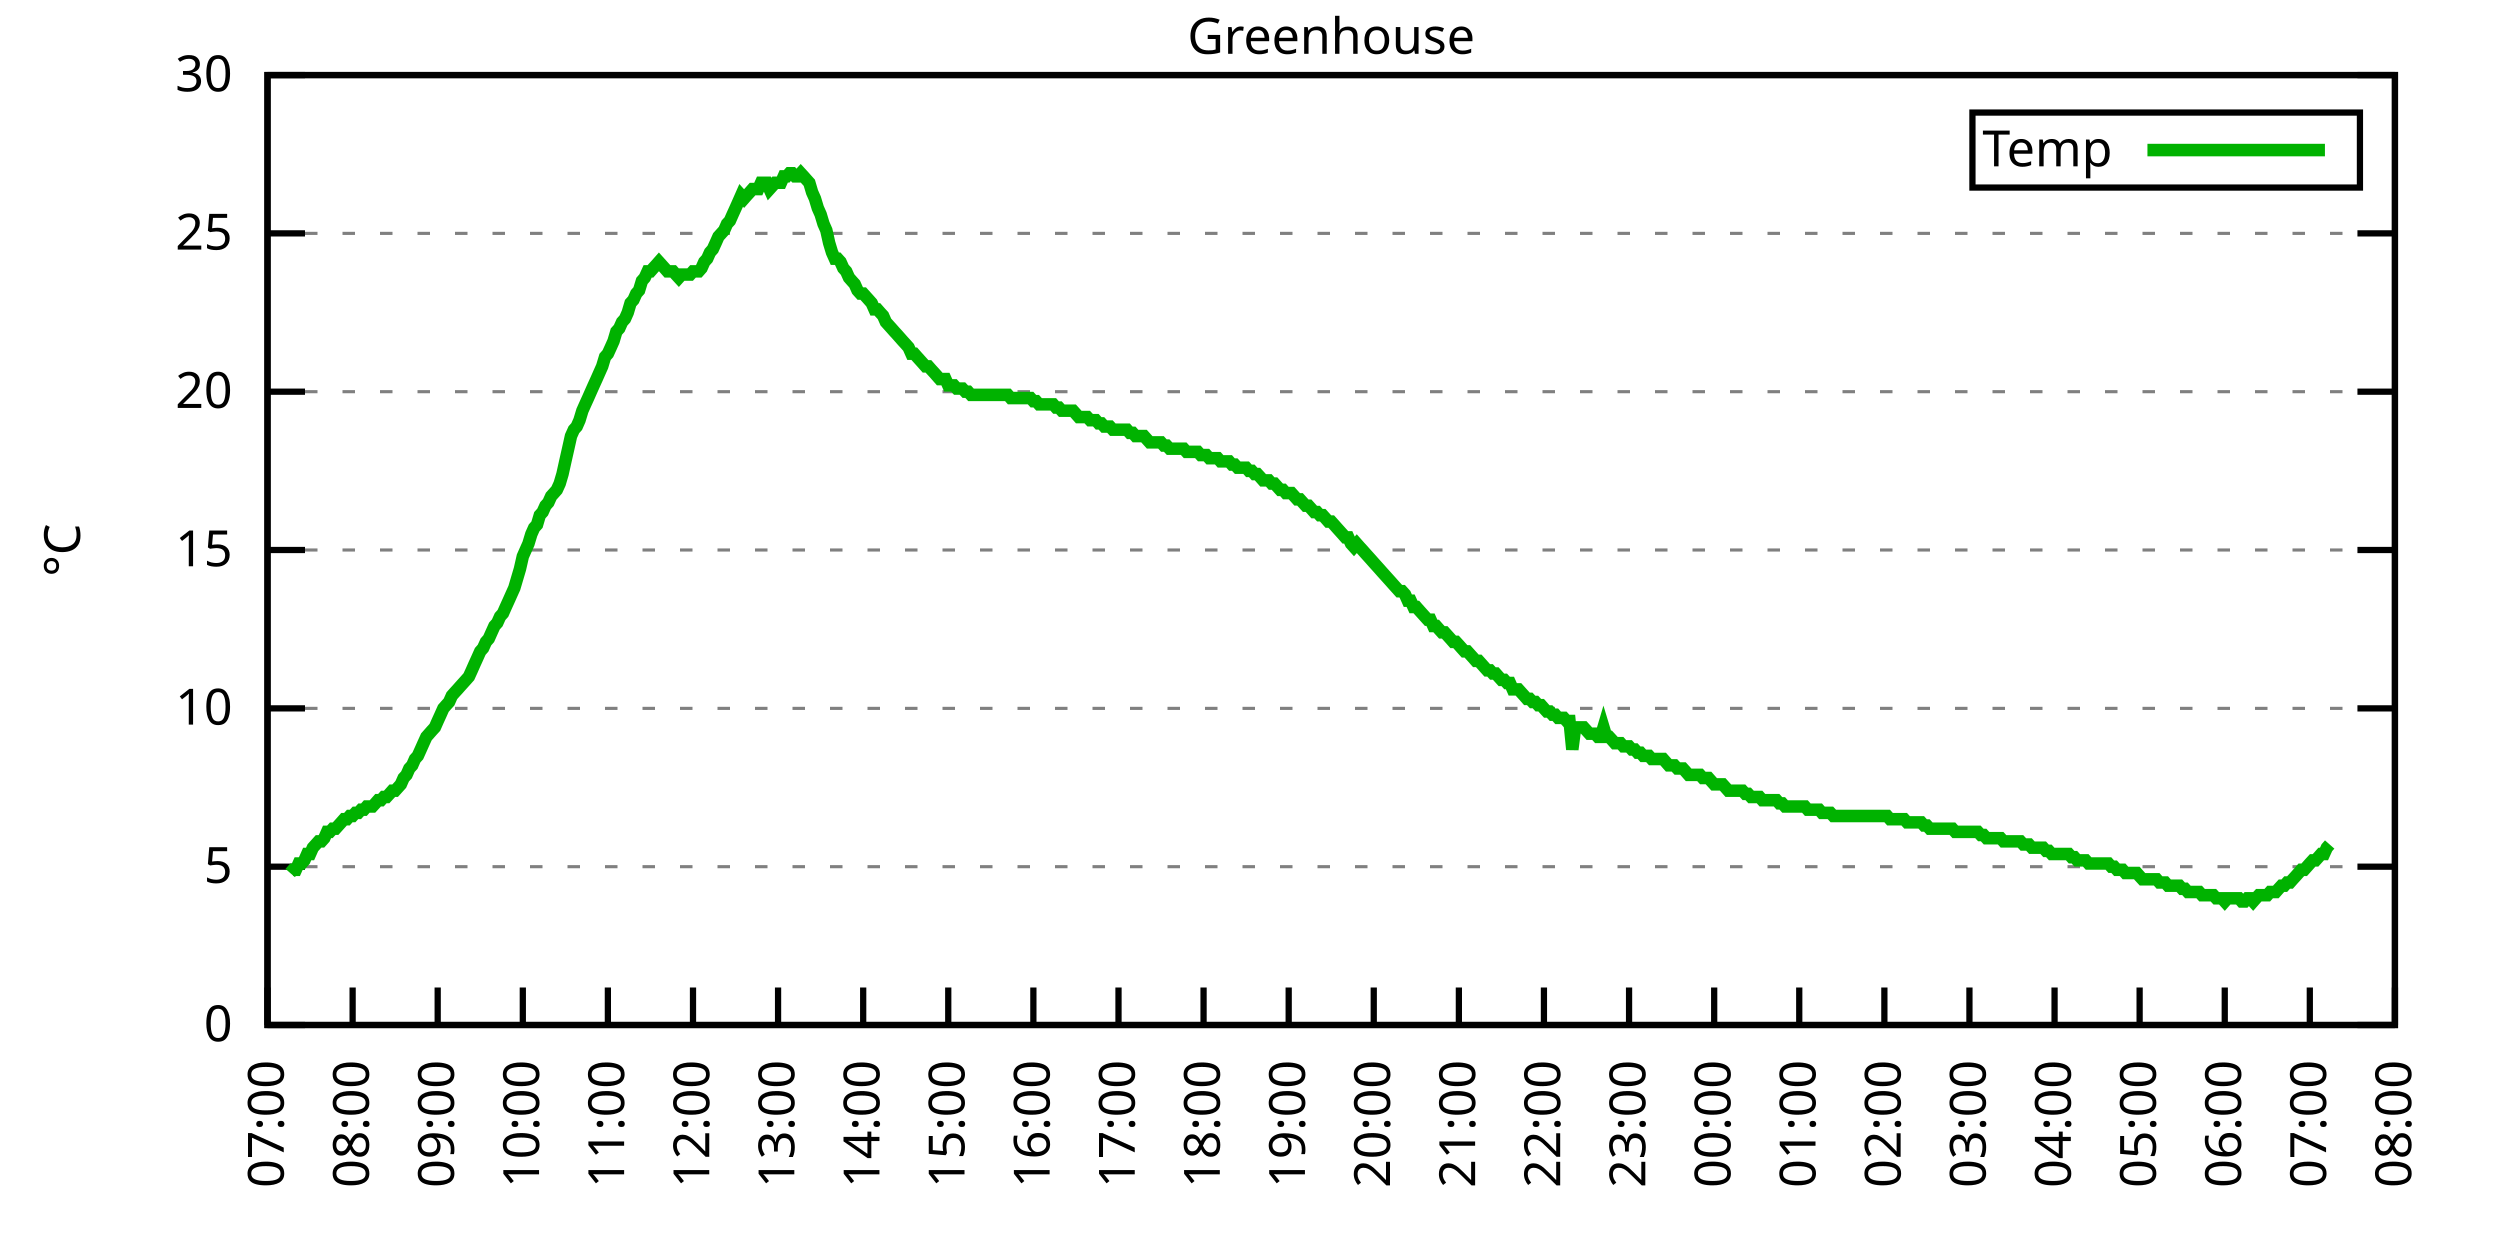
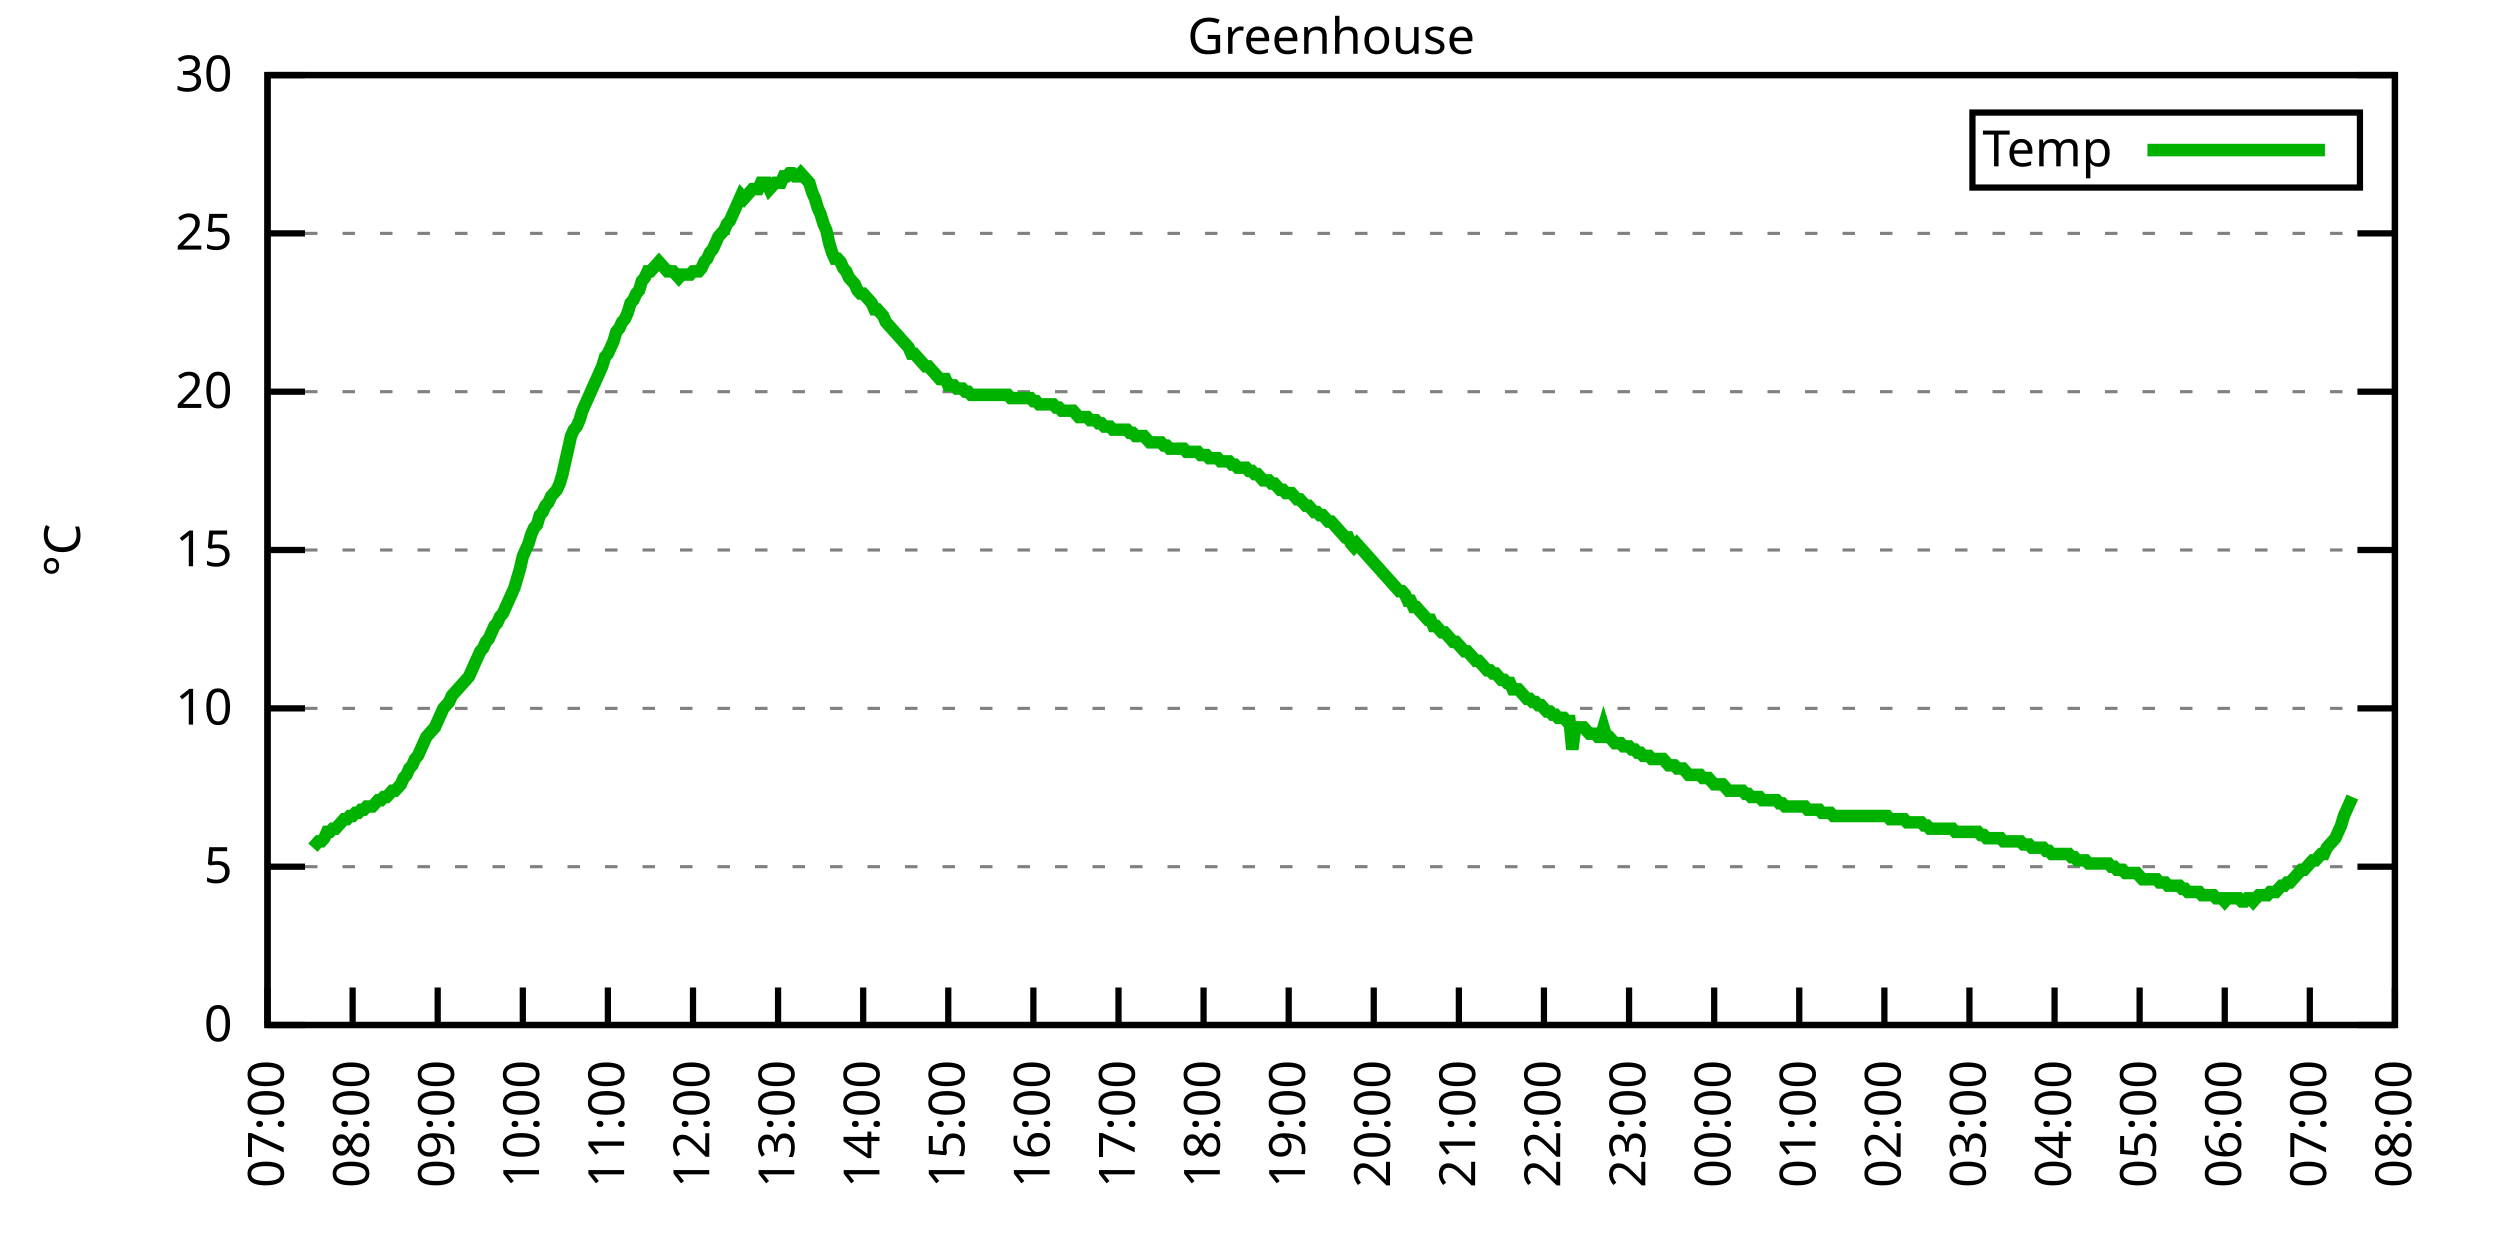
<svg xmlns="http://www.w3.org/2000/svg" xmlns:xlink="http://www.w3.org/1999/xlink" width="400" height="200" viewBox="0 0 400 200">
  <g id="gnuplot_canvas">
    <rect x="0" y="0" width="400" height="200" fill="none" />
    <defs>
      <circle id="gpDot" r="0.5" stroke-width="0.5" stroke="currentColor" />
      <path id="gpPt0" stroke-width="0.333" stroke="currentColor" d="M-1,0 h2 M0,-1 v2" />
      <path id="gpPt1" stroke-width="0.333" stroke="currentColor" d="M-1,-1 L1,1 M1,-1 L-1,1" />
      <path id="gpPt2" stroke-width="0.333" stroke="currentColor" d="M-1,0 L1,0 M0,-1 L0,1 M-1,-1 L1,1 M-1,1 L1,-1" />
      <rect id="gpPt3" stroke-width="0.333" stroke="currentColor" x="-1" y="-1" width="2" height="2" />
      <rect id="gpPt4" stroke-width="0.333" stroke="currentColor" fill="currentColor" x="-1" y="-1" width="2" height="2" />
      <circle id="gpPt5" stroke-width="0.333" stroke="currentColor" cx="0" cy="0" r="1" />
      <use xlink:href="#gpPt5" id="gpPt6" fill="currentColor" stroke="none" />
      <path id="gpPt7" stroke-width="0.333" stroke="currentColor" d="M0,-1.33 L-1.33,0.67 L1.33,0.67 z" />
      <use xlink:href="#gpPt7" id="gpPt8" fill="currentColor" stroke="none" />
      <use xlink:href="#gpPt7" id="gpPt9" stroke="currentColor" transform="rotate(180)" />
      <use xlink:href="#gpPt9" id="gpPt10" fill="currentColor" stroke="none" />
      <use xlink:href="#gpPt3" id="gpPt11" stroke="currentColor" transform="rotate(45)" />
      <use xlink:href="#gpPt11" id="gpPt12" fill="currentColor" stroke="none" />
      <path id="gpPt13" stroke-width="0.333" stroke="currentColor" d="M0,1.330 L1.265,0.411 L0.782,-1.067 L-0.782,-1.076 L-1.265,0.411 z" />
      <use xlink:href="#gpPt13" id="gpPt14" fill="currentColor" stroke="none" />
      <filter id="textbox" filterUnits="objectBoundingBox" x="0" y="0" height="1" width="1">
        <feFlood flood-color="white" flood-opacity="1" result="bgnd" />
        <feComposite in="SourceGraphic" in2="bgnd" operator="atop" />
      </filter>
      <filter id="greybox" filterUnits="objectBoundingBox" x="0" y="0" height="1" width="1">
        <feFlood flood-color="lightgrey" flood-opacity="1" result="grey" />
        <feComposite in="SourceGraphic" in2="grey" operator="atop" />
      </filter>
    </defs>
    <g fill="none" color="white" stroke="currentColor" stroke-width="1.00" stroke-linecap="butt" stroke-linejoin="miter">
</g>
    <g fill="none" color="black" stroke="currentColor" stroke-width="1.00" stroke-linecap="butt" stroke-linejoin="miter">
      <g stroke="none" shape-rendering="crispEdges">
        <polygon fill="rgb(255, 255, 255)" points="42.80,164.00 383.18,164.00 383.18,12.02 42.80,12.02 " />
      </g>
    </g>
    <g fill="none" color="black" stroke="currentColor" stroke-width="1.00" stroke-linecap="butt" stroke-linejoin="miter">
</g>
    <g fill="none" color="black" stroke="black" stroke-width="0.50" stroke-linecap="butt" stroke-linejoin="miter">
</g>
    <g fill="none" color="gray" stroke="currentColor" stroke-width="0.50" stroke-linecap="butt" stroke-linejoin="miter">
      <path stroke="gray" stroke-dasharray="2,4" class="gridline" d="M42.80,164.00 L383.19,164.00  " />
    </g>
    <g fill="none" color="gray" stroke="gray" stroke-width="1.00" stroke-linecap="butt" stroke-linejoin="miter">
</g>
    <g fill="none" color="black" stroke="currentColor" stroke-width="1.00" stroke-linecap="butt" stroke-linejoin="miter">
      <path stroke="black" d="M42.80,164.00 L48.80,164.00 M383.19,164.00 L377.19,164.00  " />
      <g transform="translate(37.20,166.60)" stroke="none" fill="black" font-family="Sans" font-size="8.00" text-anchor="end">
        <text>
          <tspan font-family="Sans"> 0</tspan>
        </text>
      </g>
    </g>
    <g fill="none" color="black" stroke="currentColor" stroke-width="1.00" stroke-linecap="butt" stroke-linejoin="miter">
</g>
    <g fill="none" color="black" stroke="black" stroke-width="0.50" stroke-linecap="butt" stroke-linejoin="miter">
</g>
    <g fill="none" color="gray" stroke="currentColor" stroke-width="0.50" stroke-linecap="butt" stroke-linejoin="miter">
      <path stroke="gray" stroke-dasharray="2,4" class="gridline" d="M42.80,138.67 L383.19,138.67  " />
    </g>
    <g fill="none" color="gray" stroke="gray" stroke-width="1.00" stroke-linecap="butt" stroke-linejoin="miter">
</g>
    <g fill="none" color="black" stroke="currentColor" stroke-width="1.00" stroke-linecap="butt" stroke-linejoin="miter">
      <path stroke="black" d="M42.80,138.67 L48.80,138.67 M383.19,138.67 L377.19,138.67  " />
      <g transform="translate(37.20,141.27)" stroke="none" fill="black" font-family="Sans" font-size="8.00" text-anchor="end">
        <text>
          <tspan font-family="Sans"> 5</tspan>
        </text>
      </g>
    </g>
    <g fill="none" color="black" stroke="currentColor" stroke-width="1.00" stroke-linecap="butt" stroke-linejoin="miter">
</g>
    <g fill="none" color="black" stroke="black" stroke-width="0.50" stroke-linecap="butt" stroke-linejoin="miter">
</g>
    <g fill="none" color="gray" stroke="currentColor" stroke-width="0.50" stroke-linecap="butt" stroke-linejoin="miter">
      <path stroke="gray" stroke-dasharray="2,4" class="gridline" d="M42.80,113.34 L383.19,113.34  " />
    </g>
    <g fill="none" color="gray" stroke="gray" stroke-width="1.00" stroke-linecap="butt" stroke-linejoin="miter">
</g>
    <g fill="none" color="black" stroke="currentColor" stroke-width="1.00" stroke-linecap="butt" stroke-linejoin="miter">
      <path stroke="black" d="M42.80,113.34 L48.80,113.34 M383.19,113.34 L377.19,113.34  " />
      <g transform="translate(37.20,115.94)" stroke="none" fill="black" font-family="Sans" font-size="8.00" text-anchor="end">
        <text>
          <tspan font-family="Sans"> 10</tspan>
        </text>
      </g>
    </g>
    <g fill="none" color="black" stroke="currentColor" stroke-width="1.00" stroke-linecap="butt" stroke-linejoin="miter">
</g>
    <g fill="none" color="black" stroke="black" stroke-width="0.50" stroke-linecap="butt" stroke-linejoin="miter">
</g>
    <g fill="none" color="gray" stroke="currentColor" stroke-width="0.50" stroke-linecap="butt" stroke-linejoin="miter">
      <path stroke="gray" stroke-dasharray="2,4" class="gridline" d="M42.80,88.00 L383.19,88.00  " />
    </g>
    <g fill="none" color="gray" stroke="gray" stroke-width="1.00" stroke-linecap="butt" stroke-linejoin="miter">
</g>
    <g fill="none" color="black" stroke="currentColor" stroke-width="1.00" stroke-linecap="butt" stroke-linejoin="miter">
      <path stroke="black" d="M42.80,88.00 L48.80,88.00 M383.19,88.00 L377.19,88.00  " />
      <g transform="translate(37.20,90.60)" stroke="none" fill="black" font-family="Sans" font-size="8.00" text-anchor="end">
        <text>
          <tspan font-family="Sans"> 15</tspan>
        </text>
      </g>
    </g>
    <g fill="none" color="black" stroke="currentColor" stroke-width="1.00" stroke-linecap="butt" stroke-linejoin="miter">
</g>
    <g fill="none" color="black" stroke="black" stroke-width="0.50" stroke-linecap="butt" stroke-linejoin="miter">
</g>
    <g fill="none" color="gray" stroke="currentColor" stroke-width="0.50" stroke-linecap="butt" stroke-linejoin="miter">
      <path stroke="gray" stroke-dasharray="2,4" class="gridline" d="M42.80,62.67 L383.19,62.67  " />
    </g>
    <g fill="none" color="gray" stroke="gray" stroke-width="1.00" stroke-linecap="butt" stroke-linejoin="miter">
</g>
    <g fill="none" color="black" stroke="currentColor" stroke-width="1.00" stroke-linecap="butt" stroke-linejoin="miter">
      <path stroke="black" d="M42.80,62.67 L48.80,62.67 M383.19,62.67 L377.19,62.67  " />
      <g transform="translate(37.20,65.27)" stroke="none" fill="black" font-family="Sans" font-size="8.00" text-anchor="end">
        <text>
          <tspan font-family="Sans"> 20</tspan>
        </text>
      </g>
    </g>
    <g fill="none" color="black" stroke="currentColor" stroke-width="1.00" stroke-linecap="butt" stroke-linejoin="miter">
</g>
    <g fill="none" color="black" stroke="black" stroke-width="0.50" stroke-linecap="butt" stroke-linejoin="miter">
</g>
    <g fill="none" color="gray" stroke="currentColor" stroke-width="0.50" stroke-linecap="butt" stroke-linejoin="miter">
      <path stroke="gray" stroke-dasharray="2,4" class="gridline" d="M42.80,37.34 L383.19,37.34  " />
    </g>
    <g fill="none" color="gray" stroke="gray" stroke-width="1.00" stroke-linecap="butt" stroke-linejoin="miter">
</g>
    <g fill="none" color="black" stroke="currentColor" stroke-width="1.00" stroke-linecap="butt" stroke-linejoin="miter">
      <path stroke="black" d="M42.80,37.34 L48.80,37.34 M383.19,37.34 L377.19,37.34  " />
      <g transform="translate(37.20,39.94)" stroke="none" fill="black" font-family="Sans" font-size="8.00" text-anchor="end">
        <text>
          <tspan font-family="Sans"> 25</tspan>
        </text>
      </g>
    </g>
    <g fill="none" color="black" stroke="currentColor" stroke-width="1.00" stroke-linecap="butt" stroke-linejoin="miter">
</g>
    <g fill="none" color="black" stroke="black" stroke-width="0.50" stroke-linecap="butt" stroke-linejoin="miter">
</g>
    <g fill="none" color="gray" stroke="currentColor" stroke-width="0.50" stroke-linecap="butt" stroke-linejoin="miter">
      <path stroke="gray" stroke-dasharray="2,4" class="gridline" d="M42.80,12.01 L383.19,12.01  " />
    </g>
    <g fill="none" color="gray" stroke="gray" stroke-width="1.00" stroke-linecap="butt" stroke-linejoin="miter">
</g>
    <g fill="none" color="black" stroke="currentColor" stroke-width="1.00" stroke-linecap="butt" stroke-linejoin="miter">
      <path stroke="black" d="M42.80,12.01 L48.80,12.01 M383.19,12.01 L377.19,12.01  " />
      <g transform="translate(37.20,14.61)" stroke="none" fill="black" font-family="Sans" font-size="8.00" text-anchor="end">
        <text>
          <tspan font-family="Sans"> 30</tspan>
        </text>
      </g>
    </g>
    <g fill="none" color="black" stroke="currentColor" stroke-width="1.00" stroke-linecap="butt" stroke-linejoin="miter">
      <path stroke="black" d="M42.80,164.00 L42.80,158.00  " />
      <g transform="translate(45.40,169.60) rotate(270.00)" stroke="none" fill="black" font-family="Sans" font-size="8.00" text-anchor="end">
        <text>
          <tspan font-family="Sans">07:00</tspan>
        </text>
      </g>
    </g>
    <g fill="none" color="black" stroke="currentColor" stroke-width="1.00" stroke-linecap="butt" stroke-linejoin="miter">
      <path stroke="black" d="M56.42,164.00 L56.42,158.00  " />
      <g transform="translate(59.02,169.60) rotate(270.00)" stroke="none" fill="black" font-family="Sans" font-size="8.00" text-anchor="end">
        <text>
          <tspan font-family="Sans">08:00</tspan>
        </text>
      </g>
    </g>
    <g fill="none" color="black" stroke="currentColor" stroke-width="1.00" stroke-linecap="butt" stroke-linejoin="miter">
      <path stroke="black" d="M70.03,164.00 L70.03,158.00  " />
      <g transform="translate(72.63,169.60) rotate(270.00)" stroke="none" fill="black" font-family="Sans" font-size="8.00" text-anchor="end">
        <text>
          <tspan font-family="Sans">09:00</tspan>
        </text>
      </g>
    </g>
    <g fill="none" color="black" stroke="currentColor" stroke-width="1.00" stroke-linecap="butt" stroke-linejoin="miter">
      <path stroke="black" d="M83.65,164.00 L83.65,158.00  " />
      <g transform="translate(86.25,169.60) rotate(270.00)" stroke="none" fill="black" font-family="Sans" font-size="8.00" text-anchor="end">
        <text>
          <tspan font-family="Sans">10:00</tspan>
        </text>
      </g>
    </g>
    <g fill="none" color="black" stroke="currentColor" stroke-width="1.00" stroke-linecap="butt" stroke-linejoin="miter">
      <path stroke="black" d="M97.26,164.00 L97.26,158.00  " />
      <g transform="translate(99.86,169.60) rotate(270.00)" stroke="none" fill="black" font-family="Sans" font-size="8.00" text-anchor="end">
        <text>
          <tspan font-family="Sans">11:00</tspan>
        </text>
      </g>
    </g>
    <g fill="none" color="black" stroke="currentColor" stroke-width="1.00" stroke-linecap="butt" stroke-linejoin="miter">
      <path stroke="black" d="M110.88,164.00 L110.88,158.00  " />
      <g transform="translate(113.48,169.60) rotate(270.00)" stroke="none" fill="black" font-family="Sans" font-size="8.00" text-anchor="end">
        <text>
          <tspan font-family="Sans">12:00</tspan>
        </text>
      </g>
    </g>
    <g fill="none" color="black" stroke="currentColor" stroke-width="1.00" stroke-linecap="butt" stroke-linejoin="miter">
      <path stroke="black" d="M124.49,164.00 L124.49,158.00  " />
      <g transform="translate(127.09,169.60) rotate(270.00)" stroke="none" fill="black" font-family="Sans" font-size="8.00" text-anchor="end">
        <text>
          <tspan font-family="Sans">13:00</tspan>
        </text>
      </g>
    </g>
    <g fill="none" color="black" stroke="currentColor" stroke-width="1.00" stroke-linecap="butt" stroke-linejoin="miter">
      <path stroke="black" d="M138.11,164.00 L138.11,158.00  " />
      <g transform="translate(140.71,169.60) rotate(270.00)" stroke="none" fill="black" font-family="Sans" font-size="8.00" text-anchor="end">
        <text>
          <tspan font-family="Sans">14:00</tspan>
        </text>
      </g>
    </g>
    <g fill="none" color="black" stroke="currentColor" stroke-width="1.00" stroke-linecap="butt" stroke-linejoin="miter">
      <path stroke="black" d="M151.72,164.00 L151.72,158.00  " />
      <g transform="translate(154.32,169.60) rotate(270.00)" stroke="none" fill="black" font-family="Sans" font-size="8.00" text-anchor="end">
        <text>
          <tspan font-family="Sans">15:00</tspan>
        </text>
      </g>
    </g>
    <g fill="none" color="black" stroke="currentColor" stroke-width="1.00" stroke-linecap="butt" stroke-linejoin="miter">
      <path stroke="black" d="M165.34,164.00 L165.34,158.00  " />
      <g transform="translate(167.94,169.60) rotate(270.00)" stroke="none" fill="black" font-family="Sans" font-size="8.00" text-anchor="end">
        <text>
          <tspan font-family="Sans">16:00</tspan>
        </text>
      </g>
    </g>
    <g fill="none" color="black" stroke="currentColor" stroke-width="1.00" stroke-linecap="butt" stroke-linejoin="miter">
      <path stroke="black" d="M178.96,164.00 L178.96,158.00  " />
      <g transform="translate(181.56,169.60) rotate(270.00)" stroke="none" fill="black" font-family="Sans" font-size="8.00" text-anchor="end">
        <text>
          <tspan font-family="Sans">17:00</tspan>
        </text>
      </g>
    </g>
    <g fill="none" color="black" stroke="currentColor" stroke-width="1.00" stroke-linecap="butt" stroke-linejoin="miter">
      <path stroke="black" d="M192.57,164.00 L192.57,158.00  " />
      <g transform="translate(195.17,169.60) rotate(270.00)" stroke="none" fill="black" font-family="Sans" font-size="8.00" text-anchor="end">
        <text>
          <tspan font-family="Sans">18:00</tspan>
        </text>
      </g>
    </g>
    <g fill="none" color="black" stroke="currentColor" stroke-width="1.00" stroke-linecap="butt" stroke-linejoin="miter">
      <path stroke="black" d="M206.19,164.00 L206.19,158.00  " />
      <g transform="translate(208.79,169.60) rotate(270.00)" stroke="none" fill="black" font-family="Sans" font-size="8.00" text-anchor="end">
        <text>
          <tspan font-family="Sans">19:00</tspan>
        </text>
      </g>
    </g>
    <g fill="none" color="black" stroke="currentColor" stroke-width="1.00" stroke-linecap="butt" stroke-linejoin="miter">
      <path stroke="black" d="M219.80,164.00 L219.80,158.00  " />
      <g transform="translate(222.40,169.60) rotate(270.00)" stroke="none" fill="black" font-family="Sans" font-size="8.00" text-anchor="end">
        <text>
          <tspan font-family="Sans">20:00</tspan>
        </text>
      </g>
    </g>
    <g fill="none" color="black" stroke="currentColor" stroke-width="1.00" stroke-linecap="butt" stroke-linejoin="miter">
      <path stroke="black" d="M233.42,164.00 L233.42,158.00  " />
      <g transform="translate(236.02,169.60) rotate(270.00)" stroke="none" fill="black" font-family="Sans" font-size="8.00" text-anchor="end">
        <text>
          <tspan font-family="Sans">21:00</tspan>
        </text>
      </g>
    </g>
    <g fill="none" color="black" stroke="currentColor" stroke-width="1.00" stroke-linecap="butt" stroke-linejoin="miter">
      <path stroke="black" d="M247.03,164.00 L247.03,158.00  " />
      <g transform="translate(249.63,169.60) rotate(270.00)" stroke="none" fill="black" font-family="Sans" font-size="8.00" text-anchor="end">
        <text>
          <tspan font-family="Sans">22:00</tspan>
        </text>
      </g>
    </g>
    <g fill="none" color="black" stroke="currentColor" stroke-width="1.00" stroke-linecap="butt" stroke-linejoin="miter">
      <path stroke="black" d="M260.65,164.00 L260.65,158.00  " />
      <g transform="translate(263.25,169.60) rotate(270.00)" stroke="none" fill="black" font-family="Sans" font-size="8.00" text-anchor="end">
        <text>
          <tspan font-family="Sans">23:00</tspan>
        </text>
      </g>
    </g>
    <g fill="none" color="black" stroke="currentColor" stroke-width="1.00" stroke-linecap="butt" stroke-linejoin="miter">
      <path stroke="black" d="M274.27,164.00 L274.27,158.00  " />
      <g transform="translate(276.87,169.60) rotate(270.00)" stroke="none" fill="black" font-family="Sans" font-size="8.00" text-anchor="end">
        <text>
          <tspan font-family="Sans">00:00</tspan>
        </text>
      </g>
    </g>
    <g fill="none" color="black" stroke="currentColor" stroke-width="1.00" stroke-linecap="butt" stroke-linejoin="miter">
      <path stroke="black" d="M287.88,164.00 L287.88,158.00  " />
      <g transform="translate(290.48,169.60) rotate(270.00)" stroke="none" fill="black" font-family="Sans" font-size="8.00" text-anchor="end">
        <text>
          <tspan font-family="Sans">01:00</tspan>
        </text>
      </g>
    </g>
    <g fill="none" color="black" stroke="currentColor" stroke-width="1.00" stroke-linecap="butt" stroke-linejoin="miter">
      <path stroke="black" d="M301.50,164.00 L301.50,158.00  " />
      <g transform="translate(304.10,169.60) rotate(270.00)" stroke="none" fill="black" font-family="Sans" font-size="8.00" text-anchor="end">
        <text>
          <tspan font-family="Sans">02:00</tspan>
        </text>
      </g>
    </g>
    <g fill="none" color="black" stroke="currentColor" stroke-width="1.00" stroke-linecap="butt" stroke-linejoin="miter">
      <path stroke="black" d="M315.11,164.00 L315.11,158.00  " />
      <g transform="translate(317.71,169.60) rotate(270.00)" stroke="none" fill="black" font-family="Sans" font-size="8.00" text-anchor="end">
        <text>
          <tspan font-family="Sans">03:00</tspan>
        </text>
      </g>
    </g>
    <g fill="none" color="black" stroke="currentColor" stroke-width="1.00" stroke-linecap="butt" stroke-linejoin="miter">
      <path stroke="black" d="M328.73,164.00 L328.73,158.00  " />
      <g transform="translate(331.33,169.60) rotate(270.00)" stroke="none" fill="black" font-family="Sans" font-size="8.00" text-anchor="end">
        <text>
          <tspan font-family="Sans">04:00</tspan>
        </text>
      </g>
    </g>
    <g fill="none" color="black" stroke="currentColor" stroke-width="1.00" stroke-linecap="butt" stroke-linejoin="miter">
      <path stroke="black" d="M342.34,164.00 L342.34,158.00  " />
      <g transform="translate(344.94,169.60) rotate(270.00)" stroke="none" fill="black" font-family="Sans" font-size="8.00" text-anchor="end">
        <text>
          <tspan font-family="Sans">05:00</tspan>
        </text>
      </g>
    </g>
    <g fill="none" color="black" stroke="currentColor" stroke-width="1.00" stroke-linecap="butt" stroke-linejoin="miter">
      <path stroke="black" d="M355.96,164.00 L355.96,158.00  " />
      <g transform="translate(358.56,169.60) rotate(270.00)" stroke="none" fill="black" font-family="Sans" font-size="8.00" text-anchor="end">
        <text>
          <tspan font-family="Sans">06:00</tspan>
        </text>
      </g>
    </g>
    <g fill="none" color="black" stroke="currentColor" stroke-width="1.00" stroke-linecap="butt" stroke-linejoin="miter">
      <path stroke="black" d="M369.57,164.00 L369.57,158.00  " />
      <g transform="translate(372.17,169.60) rotate(270.00)" stroke="none" fill="black" font-family="Sans" font-size="8.00" text-anchor="end">
        <text>
          <tspan font-family="Sans">07:00</tspan>
        </text>
      </g>
    </g>
    <g fill="none" color="black" stroke="currentColor" stroke-width="1.00" stroke-linecap="butt" stroke-linejoin="miter">
      <path stroke="black" d="M383.19,164.00 L383.19,158.00  " />
      <g transform="translate(385.79,169.60) rotate(270.00)" stroke="none" fill="black" font-family="Sans" font-size="8.00" text-anchor="end">
        <text>
          <tspan font-family="Sans">08:00</tspan>
        </text>
      </g>
    </g>
    <g fill="none" color="black" stroke="currentColor" stroke-width="1.00" stroke-linecap="butt" stroke-linejoin="miter">
</g>
    <g fill="none" color="black" stroke="currentColor" stroke-width="1.00" stroke-linecap="butt" stroke-linejoin="miter">
      <path stroke="black" d="M42.80,12.01 L42.80,164.00 L383.19,164.00 L383.19,12.01 L42.80,12.01 Z  " />
    </g>
    <g fill="none" color="black" stroke="currentColor" stroke-width="1.00" stroke-linecap="butt" stroke-linejoin="miter">
</g>
    <g fill="none" color="black" stroke="currentColor" stroke-width="1.00" stroke-linecap="butt" stroke-linejoin="miter">
      <path stroke="black" d="M315.59,30.01 L315.59,18.01 L377.59,18.01 L377.59,30.01 L315.59,30.01 Z  " />
    </g>
    <g id="Greenhouse_plot_1">
      <g fill="none" color="white" stroke="black" stroke-width="2.00" stroke-linecap="butt" stroke-linejoin="miter">
</g>
      <g fill="none" color="black" stroke="currentColor" stroke-width="2.00" stroke-linecap="butt" stroke-linejoin="miter">
        <g transform="translate(337.99,26.61)" stroke="none" fill="black" font-family="Sans" font-size="8.00" text-anchor="end">
          <text>
            <tspan font-family="Sans">Temp</tspan>
          </text>
        </g>
      </g>
      <g fill="none" color="black" stroke="currentColor" stroke-width="2.00" stroke-linecap="butt" stroke-linejoin="miter">
-         <path stroke="rgb(  0, 178,   0)" d="M343.59,24.01 L371.99,24.01 M46.43,139.68 L46.88,139.17 L47.34,139.17 L47.79,138.16 L48.25,138.16 L48.70,137.66   L49.15,136.64 L49.61,136.64 L50.06,135.63 L50.52,135.12 L50.97,134.62 L51.42,134.62 L51.88,134.11 L52.33,133.10   L52.78,133.10 L53.24,132.59 L53.69,132.59 L54.15,132.08 L54.60,131.58 L55.05,131.07 L55.51,131.07 L55.96,130.56   L56.42,130.56 L56.87,130.06 L57.32,130.06 L57.78,129.55 L58.23,129.55 L58.68,129.04 L59.14,129.04 L59.59,129.04   L60.05,128.54 L60.50,128.03 L60.95,128.03 L61.41,127.52 L61.86,127.52 L62.32,127.02 L62.77,126.51 L63.22,126.51   L63.68,126.00 L64.13,125.50 L64.58,124.48 L65.04,123.98 L65.49,122.96 L65.95,122.46 L66.40,121.44 L66.85,120.94   L67.31,119.92 L67.76,118.91 L68.22,117.90 L68.67,117.39 L69.12,116.88 L69.58,116.38 L70.03,115.36 L70.49,114.35   L70.94,113.34 L71.39,112.83 L71.85,112.32 L72.30,111.31 L72.75,110.80 L73.21,110.30 L73.66,109.79 L74.12,109.28   L74.57,108.78 L75.02,108.27 L75.48,107.26 L75.93,106.24 L76.39,105.23 L76.84,104.22 L77.29,103.71 L77.75,102.70   L78.20,102.19 L78.65,101.18 L79.11,100.16 L79.56,99.66 L80.02,98.64 L80.47,98.14 L80.92,97.12 L81.38,96.11   L81.83,95.10 L82.29,94.08 L82.74,92.56 L83.19,91.04 L83.65,89.02 L84.10,88.00 L84.55,86.99 L85.01,85.47   L85.46,84.46 L85.92,83.95 L86.37,82.43 L86.82,81.93 L87.28,80.91 L87.73,80.41 L88.19,79.39 L88.64,78.89   L89.09,78.38 L89.55,77.37 L90.00,75.85 L90.45,73.82 L90.91,71.79 L91.36,69.77 L91.82,68.75 L92.27,68.25   L92.72,67.23 L93.18,65.71 L93.63,64.70 L94.09,63.69 L94.54,62.67 L94.99,61.66 L95.45,60.65 L95.90,59.63   L96.35,58.62 L96.81,57.10 L97.26,56.59 L97.72,55.58 L98.17,54.57 L98.62,53.05 L99.08,52.54 L99.53,51.53   L99.99,51.02 L100.44,50.01 L100.89,48.49 L101.35,47.98 L101.80,46.97 L102.25,46.46 L102.71,44.94 L103.16,44.43   L103.62,43.42 L104.07,43.42 L104.52,42.91 L104.98,42.41 L105.43,41.90 L105.89,42.41 L106.34,42.91 L106.79,43.42   L107.25,43.42 L107.70,43.42 L108.15,43.93 L108.61,44.43 L109.06,43.93 L109.52,43.93 L109.97,43.93 L110.42,43.93   L110.88,43.42 L111.33,43.42 L111.79,43.42 L112.24,42.91 L112.69,41.90 L113.15,41.39 L113.60,40.38 L114.05,39.87   L114.51,38.86 L114.96,37.85 L115.42,37.34 L115.87,36.84 L116.32,35.82 L116.78,35.32 L117.23,34.30 L117.69,33.29   L118.14,32.28 L118.59,31.26 L119.05,31.77 L119.50,31.26 L119.96,30.76 L120.41,30.25 L120.86,30.25 L121.32,30.25   L121.77,29.24 L122.22,29.24 L122.68,29.24 L123.13,30.25 L123.59,29.74 L124.04,29.24 L124.49,29.24 L124.95,29.24   L125.40,28.22 L125.86,28.22 L126.31,27.72 L126.76,27.72 L127.22,28.22 L127.67,28.22 L128.12,27.72 L128.58,28.22   L129.03,28.73 L129.49,29.24 L129.94,30.76 L130.39,31.77 L130.85,33.29 L131.30,34.30 L131.76,35.82 L132.21,36.84   L132.66,38.86 L133.12,40.38 L133.57,41.39 L134.02,41.39 L134.48,41.90 L134.93,42.91 L135.39,43.42 L135.84,44.43   L136.29,44.94 L136.75,45.45 L137.20,46.46 L137.66,46.97 L138.11,46.97 L138.56,47.47 L139.02,47.98 L139.47,48.49   L139.92,49.50 L140.38,49.50 L140.83,50.01 L141.29,50.51 L141.74,51.53 L142.19,52.03 L142.65,52.54 L143.10,53.05   L143.56,53.55 L144.01,54.06 L144.46,54.57 L144.92,55.07 L145.37,55.58 L145.82,56.59 L146.28,56.59 L146.73,57.10   L147.19,57.61 L147.64,58.11 L148.09,58.62 L148.55,58.62 L149.00,59.13 L149.46,59.63 L149.91,60.14 L150.36,60.65   L150.82,60.65 L151.27,60.65 L151.72,61.66 L152.18,61.66 L152.63,61.66 L153.09,62.17 L153.54,62.17 L153.99,62.17   L154.45,62.67 L154.90,62.67 L155.36,63.18 L155.81,63.18 L156.26,63.18 L156.72,63.18 L157.17,63.18 L157.62,63.18   L158.08,63.18 L158.53,63.18 L158.99,63.18 L159.44,63.18 L159.89,63.18 L160.35,63.18 L160.80,63.18 L161.26,63.18   L161.71,63.69 L162.16,63.69 L162.62,63.69 L163.07,63.69 L163.52,63.69 L163.98,63.69 L164.43,63.69 L164.89,63.69   L165.34,64.19 L165.79,64.19 L166.25,64.70 L166.70,64.70 L167.16,64.70 L167.61,64.70 L168.06,64.70 L168.52,64.70   L168.97,65.21 L169.43,65.21 L169.88,65.71 L170.33,65.71 L170.79,65.71 L171.24,65.71 L171.69,65.71 L172.15,66.22   L172.60,66.73 L173.06,66.73 L173.51,66.73 L173.96,66.73 L174.42,67.23 L174.87,67.23 L175.33,67.23 L175.78,67.74   L176.23,67.74 L176.69,68.25 L177.14,68.25 L177.59,68.25 L178.05,68.75 L178.50,68.75 L178.96,68.75 L179.41,68.75   L179.86,68.75 L180.32,68.75 L180.77,69.26 L181.23,69.26 L181.68,69.77 L182.13,69.77 L182.59,69.77 L183.04,69.77   L183.49,70.27 L183.95,70.78 L184.40,70.78 L184.86,70.78 L185.31,70.78 L185.76,70.78 L186.22,71.29 L186.67,71.29   L187.13,71.79 L187.58,71.79 L188.03,71.79 L188.49,71.79 L188.94,71.79 L189.39,71.79 L189.85,72.30 L190.30,72.30   L190.76,72.30 L191.21,72.30 L191.66,72.30 L192.12,72.81 L192.57,72.81 L193.03,72.81 L193.48,73.31 L193.93,73.31   L194.39,73.31 L194.84,73.31 L195.29,73.82 L195.75,73.82 L196.20,73.82 L196.66,73.82 L197.11,74.33 L197.56,74.33   L198.02,74.83 L198.47,74.83 L198.93,74.83 L199.38,74.83 L199.83,75.34 L200.29,75.34 L200.74,75.85 L201.19,75.85   L201.65,76.35 L202.10,76.86 L202.56,76.86 L203.01,76.86 L203.46,77.37 L203.92,77.37 L204.37,77.87 L204.83,78.38   L205.28,78.38 L205.73,78.89 L206.19,78.89 L206.64,78.89 L207.09,79.39 L207.55,79.90 L208.00,79.90 L208.46,80.41   L208.91,80.91 L209.36,80.91 L209.82,81.42 L210.27,81.93 L210.73,81.93 L211.18,82.43 L211.63,82.43 L212.09,82.94   L212.54,83.45 L213.00,83.45 L213.45,83.95 L213.90,84.46 L214.36,84.97 L214.81,85.47 L215.26,85.98 L215.72,85.98   L216.17,86.99 L216.63,87.50 L217.08,86.99 L217.53,87.50 L217.99,88.00 L218.44,88.51 L218.90,89.02 L219.35,89.52   L219.80,90.03 L220.26,90.54 L220.71,91.04 L221.16,91.55 L221.62,92.06 L222.07,92.56 L222.53,93.07 L222.98,93.58   L223.43,94.08 L223.89,94.59 L224.34,94.59 L224.80,95.10 L225.25,96.11 L225.70,96.11 L226.16,97.12 L226.61,97.12   L227.06,97.63 L227.52,98.14 L227.97,98.64 L228.43,99.15 L228.88,99.15 L229.33,100.16 L229.79,100.16 L230.24,100.67   L230.70,101.18 L231.15,101.18 L231.60,101.68 L232.06,102.19 L232.51,102.70 L232.96,102.70 L233.42,103.20 L233.87,103.71   L234.33,104.22 L234.78,104.22 L235.23,104.72 L235.69,105.23 L236.14,105.74 L236.60,105.74 L237.05,106.24 L237.50,106.75   L237.96,107.26 L238.41,107.26 L238.86,107.76 L239.32,107.76 L239.77,108.27 L240.23,108.78 L240.68,108.78 L241.13,109.28   L241.59,109.28 L242.04,110.30 L242.50,110.30 L242.95,110.30 L243.40,110.80 L243.86,111.31 L244.31,111.82 L244.76,111.82   L245.22,112.32 L245.67,112.32 L246.13,112.83 L246.58,112.83 L247.03,113.34 L247.49,113.84 L247.94,113.84 L248.40,114.35   L248.85,114.35 L249.30,114.86 L249.76,114.86 L250.21,114.86 L250.66,115.36 L251.12,115.36 L251.57,119.92 L252.03,116.38   L252.48,116.38 L252.93,116.38 L253.39,116.38 L253.84,116.88 L254.30,117.39 L254.75,117.39 L255.20,117.39 L255.66,117.90   L256.11,117.90 L256.56,116.38 L257.02,117.90 L257.47,117.90 L257.93,118.40 L258.38,118.91 L258.83,118.91 L259.29,118.91   L259.74,119.42 L260.20,119.42 L260.65,119.42 L261.10,119.92 L261.56,119.92 L262.01,120.43 L262.47,120.43 L262.92,120.94   L263.37,120.94 L263.83,120.94 L264.28,121.44 L264.73,121.44 L265.19,121.44 L265.64,121.44 L266.10,121.44 L266.55,121.95   L267.00,122.46 L267.46,122.46 L267.91,122.46 L268.37,122.96 L268.82,122.96 L269.27,122.96 L269.73,123.47 L270.18,123.98   L270.63,123.98 L271.09,123.98 L271.54,123.98 L272.00,123.98 L272.45,124.48 L272.90,124.48 L273.36,124.48 L273.81,124.99   L274.27,125.50 L274.72,125.50 L275.17,125.50 L275.63,125.50 L276.08,126.00 L276.53,126.51 L276.99,126.51 L277.44,126.51   L277.90,126.51 L278.35,126.51 L278.80,126.51 L279.26,127.02 L279.71,127.02 L280.17,127.52 L280.62,127.52 L281.07,127.52   L281.53,127.52 L281.98,128.03 L282.43,128.03 L282.89,128.03 L283.34,128.03 L283.80,128.03 L284.25,128.03 L284.70,128.54   L285.16,128.54 L285.61,129.04 L286.07,129.04 L286.52,129.04 L286.97,129.04 L287.43,129.04 L287.88,129.04 L288.33,129.04   L288.79,129.04 L289.24,129.55 L289.70,129.55 L290.15,129.55 L290.60,129.55 L291.06,129.55 L291.51,130.06 L291.97,130.06   L292.42,130.06 L292.87,130.06 L293.33,130.56 L293.78,130.56 L294.23,130.56 L294.69,130.56 L295.14,130.56 L295.60,130.56   L296.05,130.56 L296.50,130.56 L296.96,130.56 L297.41,130.56 L297.87,130.56 L298.32,130.56 L298.77,130.56 L299.23,130.56   L299.68,130.56 L300.13,130.56 L300.59,130.56 L301.04,130.56 L301.50,130.56 L301.95,130.56 L302.40,131.07 L302.86,131.07   L303.31,131.07 L303.77,131.07 L304.22,131.07 L304.67,131.07 L305.13,131.58 L305.58,131.58 L306.03,131.58 L306.49,131.58   L306.94,131.58 L307.40,131.58 L307.85,132.08 L308.30,132.08 L308.76,132.59 L309.21,132.59 L309.67,132.59 L310.12,132.59   L310.57,132.59 L311.03,132.59 L311.48,132.59 L311.94,132.59 L312.39,132.59 L312.84,133.10 L313.30,133.10 L313.75,133.10   L314.20,133.10 L314.66,133.10 L315.11,133.10 L315.57,133.10 L316.02,133.10 L316.47,133.10 L316.93,133.60 L317.38,133.60   L317.84,134.11 L318.29,134.11 L318.74,134.11 L319.20,134.11 L319.65,134.11 L320.10,134.11 L320.56,134.62 L321.01,134.62   L321.47,134.62 L321.92,134.62 L322.37,134.62 L322.83,134.62 L323.28,134.62 L323.74,135.12 L324.19,135.12 L324.64,135.12   L325.10,135.63 L325.55,135.63 L326.00,135.63 L326.46,135.63 L326.91,135.63 L327.37,136.14 L327.82,136.14 L328.27,136.64   L328.73,136.64 L329.18,136.64 L329.64,136.64 L330.09,136.64 L330.54,136.64 L331.00,136.64 L331.45,137.15 L331.90,137.15   L332.36,137.66 L332.81,137.66 L333.27,137.66 L333.72,137.66 L334.17,138.16 L334.63,138.16 L335.08,138.16 L335.54,138.16   L335.99,138.16 L336.44,138.16 L336.90,138.16 L337.35,138.16 L337.80,138.67 L338.26,138.67 L338.71,139.17 L339.17,139.17   L339.62,139.17 L340.07,139.68 L340.53,139.68 L340.98,139.68 L341.44,139.68 L341.89,139.68 L342.34,140.19 L342.80,140.69   L343.25,140.69 L343.70,140.69 L344.16,140.69 L344.61,140.69 L345.07,140.69 L345.52,141.20 L345.97,141.20 L346.43,141.20   L346.88,141.71 L347.34,141.71 L347.79,141.71 L348.24,141.71 L348.70,141.71 L349.15,142.21 L349.60,142.21 L350.06,142.72   L350.51,142.72 L350.97,142.72 L351.42,142.72 L351.87,142.72 L352.33,143.23 L352.78,143.23 L353.24,143.23 L353.69,143.23   L354.14,143.23 L354.60,143.73 L355.05,143.73 L355.50,143.73 L355.96,144.24 L356.41,143.73 L356.87,143.73 L357.32,143.73   L357.77,143.73 L358.23,143.73 L358.68,144.24 L359.14,144.24 L359.59,143.73 L360.04,143.73 L360.50,144.24 L360.95,143.73   L361.41,143.23 L361.86,143.23 L362.31,143.23 L362.77,143.23 L363.22,142.72 L363.67,142.72 L364.13,142.72 L364.58,142.21   L365.04,141.71 L365.49,141.71 L365.94,141.20 L366.40,141.20 L366.85,140.69 L367.31,140.19 L367.76,139.68 L368.21,139.17   L368.67,139.17 L369.12,138.67 L369.57,138.16 L370.03,137.66 L370.48,137.66 L370.94,137.15 L371.39,136.64 L371.84,136.64   L372.30,135.63 L372.75,135.12  " />
+         <path stroke="rgb(  0, 178,   0)" d="M343.59,24.01 L371.99,24.01 M50.06,135.63 L50.52,135.12 L50.97,134.62 L51.42,134.62 L51.88,134.11 L52.33,133.10   L52.78,133.10 L53.24,132.59 L53.69,132.59 L54.15,132.08 L54.60,131.58 L55.05,131.07 L55.51,131.07 L55.96,130.56   L56.42,130.56 L56.87,130.06 L57.32,130.06 L57.78,129.55 L58.23,129.55 L58.68,129.04 L59.14,129.04 L59.59,129.04   L60.05,128.54 L60.50,128.03 L60.95,128.03 L61.41,127.52 L61.86,127.52 L62.32,127.02 L62.77,126.51 L63.22,126.51   L63.68,126.00 L64.13,125.50 L64.58,124.48 L65.04,123.98 L65.49,122.96 L65.95,122.46 L66.40,121.44 L66.85,120.94   L67.31,119.92 L67.76,118.91 L68.22,117.90 L68.67,117.39 L69.12,116.88 L69.58,116.38 L70.03,115.36 L70.49,114.35   L70.94,113.34 L71.39,112.83 L71.85,112.32 L72.30,111.31 L72.75,110.80 L73.21,110.30 L73.66,109.79 L74.12,109.28   L74.57,108.78 L75.02,108.27 L75.48,107.26 L75.93,106.24 L76.39,105.23 L76.84,104.22 L77.29,103.71 L77.75,102.70   L78.20,102.19 L78.65,101.18 L79.11,100.16 L79.56,99.66 L80.02,98.64 L80.47,98.14 L80.92,97.12 L81.38,96.11   L81.83,95.10 L82.29,94.08 L82.74,92.56 L83.19,91.04 L83.65,89.02 L84.10,88.00 L84.55,86.99 L85.01,85.47   L85.46,84.46 L85.92,83.95 L86.37,82.43 L86.82,81.93 L87.28,80.91 L87.73,80.41 L88.19,79.39 L88.64,78.89   L89.09,78.38 L89.55,77.37 L90.00,75.85 L90.45,73.82 L90.91,71.79 L91.36,69.77 L91.82,68.75 L92.27,68.25   L92.72,67.23 L93.18,65.71 L93.63,64.70 L94.09,63.69 L94.54,62.67 L94.99,61.66 L95.45,60.65 L95.90,59.63   L96.35,58.62 L96.81,57.10 L97.26,56.59 L97.72,55.58 L98.17,54.57 L98.62,53.05 L99.08,52.54 L99.53,51.53   L99.99,51.02 L100.44,50.01 L100.89,48.49 L101.35,47.98 L101.80,46.97 L102.25,46.46 L102.71,44.94 L103.16,44.43   L103.62,43.42 L104.07,43.42 L104.52,42.91 L104.98,42.41 L105.43,41.90 L105.89,42.41 L106.34,42.91 L106.79,43.42   L107.25,43.42 L107.70,43.42 L108.15,43.93 L108.61,44.43 L109.06,43.93 L109.52,43.93 L109.97,43.93 L110.42,43.93   L110.88,43.42 L111.33,43.42 L111.79,43.42 L112.24,42.91 L112.69,41.90 L113.15,41.39 L113.60,40.38 L114.05,39.87   L114.51,38.86 L114.96,37.85 L115.42,37.34 L115.87,36.84 L116.32,35.82 L116.78,35.32 L117.23,34.30 L117.69,33.29   L118.14,32.28 L118.59,31.26 L119.05,31.77 L119.50,31.26 L119.96,30.76 L120.41,30.25 L120.86,30.25 L121.32,30.25   L121.77,29.24 L122.22,29.24 L122.68,29.24 L123.13,30.25 L123.59,29.74 L124.04,29.24 L124.49,29.24 L124.95,29.24   L125.40,28.22 L125.86,28.22 L126.31,27.72 L126.76,27.72 L127.22,28.22 L127.67,28.22 L128.12,27.72 L128.58,28.22   L129.03,28.73 L129.49,29.24 L129.94,30.76 L130.39,31.77 L130.85,33.29 L131.30,34.30 L131.76,35.82 L132.21,36.84   L132.66,38.86 L133.12,40.38 L133.57,41.39 L134.02,41.39 L134.48,41.90 L134.93,42.91 L135.39,43.42 L135.84,44.43   L136.29,44.94 L136.75,45.45 L137.20,46.46 L137.66,46.97 L138.11,46.97 L138.56,47.47 L139.02,47.98 L139.47,48.49   L139.92,49.50 L140.38,49.50 L140.83,50.01 L141.29,50.51 L141.74,51.53 L142.19,52.03 L142.65,52.54 L143.10,53.05   L143.56,53.55 L144.01,54.06 L144.46,54.57 L144.92,55.07 L145.37,55.58 L145.82,56.59 L146.28,56.59 L146.73,57.10   L147.19,57.61 L147.64,58.11 L148.09,58.62 L148.55,58.62 L149.00,59.13 L149.46,59.63 L149.91,60.14 L150.36,60.65   L150.82,60.65 L151.27,60.65 L151.72,61.66 L152.18,61.66 L152.63,61.66 L153.09,62.17 L153.54,62.17 L153.99,62.17   L154.45,62.67 L154.90,62.67 L155.36,63.18 L155.81,63.18 L156.26,63.18 L156.72,63.18 L157.17,63.18 L157.62,63.18   L158.08,63.18 L158.53,63.18 L158.99,63.18 L159.44,63.18 L159.89,63.18 L160.35,63.18 L160.80,63.18 L161.26,63.18   L161.71,63.69 L162.16,63.69 L162.62,63.69 L163.07,63.69 L163.52,63.69 L163.98,63.69 L164.43,63.69 L164.89,63.69   L165.34,64.19 L165.79,64.19 L166.25,64.70 L166.70,64.70 L167.16,64.70 L167.61,64.70 L168.06,64.70 L168.52,64.70   L168.97,65.21 L169.43,65.21 L169.88,65.71 L170.33,65.71 L170.79,65.71 L171.24,65.71 L171.69,65.71 L172.15,66.22   L172.60,66.73 L173.06,66.73 L173.51,66.73 L173.96,66.73 L174.42,67.23 L174.87,67.23 L175.33,67.23 L175.78,67.74   L176.23,67.74 L176.69,68.25 L177.14,68.25 L177.59,68.25 L178.05,68.75 L178.50,68.75 L178.96,68.75 L179.41,68.75   L179.86,68.75 L180.32,68.75 L180.77,69.26 L181.23,69.26 L181.68,69.77 L182.13,69.77 L182.59,69.77 L183.04,69.77   L183.49,70.27 L183.95,70.78 L184.40,70.78 L184.86,70.78 L185.31,70.78 L185.76,70.78 L186.22,71.29 L186.67,71.29   L187.13,71.79 L187.58,71.79 L188.03,71.79 L188.49,71.79 L188.94,71.79 L189.39,71.79 L189.85,72.30 L190.30,72.30   L190.76,72.30 L191.21,72.30 L191.66,72.30 L192.12,72.81 L192.57,72.81 L193.03,72.81 L193.48,73.31 L193.93,73.31   L194.39,73.31 L194.84,73.31 L195.29,73.82 L195.75,73.82 L196.20,73.82 L196.66,73.82 L197.11,74.33 L197.56,74.33   L198.02,74.83 L198.47,74.83 L198.93,74.83 L199.38,74.83 L199.83,75.34 L200.29,75.34 L200.74,75.85 L201.19,75.85   L201.65,76.35 L202.10,76.86 L202.56,76.86 L203.01,76.86 L203.46,77.37 L203.92,77.37 L204.37,77.87 L204.83,78.38   L205.28,78.38 L205.73,78.89 L206.19,78.89 L206.64,78.89 L207.09,79.39 L207.55,79.90 L208.00,79.90 L208.46,80.41   L208.91,80.91 L209.36,80.91 L209.82,81.42 L210.27,81.93 L210.73,81.93 L211.18,82.43 L211.63,82.43 L212.09,82.94   L212.54,83.45 L213.00,83.45 L213.45,83.95 L213.90,84.46 L214.36,84.97 L214.81,85.47 L215.26,85.98 L215.72,85.98   L216.17,86.99 L216.63,87.50 L217.08,86.99 L217.53,87.50 L217.99,88.00 L218.44,88.51 L218.90,89.02 L219.35,89.52   L219.80,90.03 L220.26,90.54 L220.71,91.04 L221.16,91.55 L221.62,92.06 L222.07,92.56 L222.53,93.07 L222.98,93.58   L223.43,94.08 L223.89,94.59 L224.34,94.59 L224.80,95.10 L225.25,96.11 L225.70,96.11 L226.16,97.12 L226.61,97.12   L227.06,97.63 L227.52,98.14 L227.97,98.64 L228.43,99.15 L228.88,99.15 L229.33,100.16 L229.79,100.16 L230.24,100.67   L230.70,101.18 L231.15,101.18 L231.60,101.68 L232.06,102.19 L232.51,102.70 L232.96,102.70 L233.42,103.20 L233.87,103.71   L234.33,104.22 L234.78,104.22 L235.23,104.72 L235.69,105.23 L236.14,105.74 L236.60,105.74 L237.05,106.24 L237.50,106.75   L237.96,107.26 L238.41,107.26 L238.86,107.76 L239.32,107.76 L239.77,108.27 L240.23,108.78 L240.68,108.78 L241.13,109.28   L241.59,109.28 L242.04,110.30 L242.50,110.30 L242.95,110.30 L243.40,110.80 L243.86,111.31 L244.31,111.82 L244.76,111.82   L245.22,112.32 L245.67,112.32 L246.13,112.83 L246.58,112.83 L247.03,113.34 L247.49,113.84 L247.94,113.84 L248.40,114.35   L248.85,114.35 L249.30,114.86 L249.76,114.86 L250.21,114.86 L250.66,115.36 L251.12,115.36 L251.57,119.92 L252.03,116.38   L252.48,116.38 L252.93,116.38 L253.39,116.38 L253.84,116.88 L254.30,117.39 L254.75,117.39 L255.20,117.39 L255.66,117.90   L256.11,117.90 L256.56,116.38 L257.02,117.90 L257.47,117.90 L257.93,118.40 L258.38,118.91 L258.83,118.91 L259.29,118.91   L259.74,119.42 L260.20,119.42 L260.65,119.42 L261.10,119.92 L261.56,119.92 L262.01,120.43 L262.47,120.43 L262.92,120.94   L263.37,120.94 L263.83,120.94 L264.28,121.44 L264.73,121.44 L265.19,121.44 L265.64,121.44 L266.10,121.44 L266.55,121.95   L267.00,122.46 L267.46,122.46 L267.91,122.46 L268.37,122.96 L268.82,122.96 L269.27,122.96 L269.73,123.47 L270.18,123.98   L270.63,123.98 L271.09,123.98 L271.54,123.98 L272.00,123.98 L272.45,124.48 L272.90,124.48 L273.36,124.48 L273.81,124.99   L274.27,125.50 L274.72,125.50 L275.17,125.50 L275.63,125.50 L276.08,126.00 L276.53,126.51 L276.99,126.51 L277.44,126.51   L277.90,126.51 L278.35,126.51 L278.80,126.51 L279.26,127.02 L279.71,127.02 L280.17,127.52 L280.62,127.52 L281.07,127.52   L281.53,127.52 L281.98,128.03 L282.43,128.03 L282.89,128.03 L283.34,128.03 L283.80,128.03 L284.25,128.03 L284.70,128.54   L285.16,128.54 L285.61,129.04 L286.07,129.04 L286.52,129.04 L286.97,129.04 L287.43,129.04 L287.88,129.04 L288.33,129.04   L288.79,129.04 L289.24,129.55 L289.70,129.55 L290.15,129.55 L290.60,129.55 L291.06,129.55 L291.51,130.06 L291.97,130.06   L292.42,130.06 L292.87,130.06 L293.33,130.56 L293.78,130.56 L294.23,130.56 L294.69,130.56 L295.14,130.56 L295.60,130.56   L296.05,130.56 L296.50,130.56 L296.96,130.56 L297.41,130.56 L297.87,130.56 L298.32,130.56 L298.77,130.56 L299.23,130.56   L299.68,130.56 L300.13,130.56 L300.59,130.56 L301.04,130.56 L301.50,130.56 L301.95,130.56 L302.40,131.07 L302.86,131.07   L303.31,131.07 L303.77,131.07 L304.22,131.07 L304.67,131.07 L305.13,131.58 L305.58,131.58 L306.03,131.58 L306.49,131.58   L306.94,131.58 L307.40,131.58 L307.85,132.08 L308.30,132.08 L308.76,132.59 L309.21,132.59 L309.67,132.59 L310.12,132.59   L310.57,132.59 L311.03,132.59 L311.48,132.59 L311.94,132.59 L312.39,132.59 L312.84,133.10 L313.30,133.10 L313.75,133.10   L314.20,133.10 L314.66,133.10 L315.11,133.10 L315.57,133.10 L316.02,133.10 L316.47,133.10 L316.93,133.60 L317.38,133.60   L317.84,134.11 L318.29,134.11 L318.74,134.11 L319.20,134.11 L319.65,134.11 L320.10,134.11 L320.56,134.62 L321.01,134.62   L321.47,134.62 L321.92,134.62 L322.37,134.62 L322.83,134.62 L323.28,134.62 L323.74,135.12 L324.19,135.12 L324.64,135.12   L325.10,135.63 L325.55,135.63 L326.00,135.63 L326.46,135.63 L326.91,135.63 L327.37,136.14 L327.82,136.14 L328.27,136.64   L328.73,136.64 L329.18,136.64 L329.64,136.64 L330.09,136.64 L330.54,136.64 L331.00,136.64 L331.45,137.15 L331.90,137.15   L332.36,137.66 L332.81,137.66 L333.27,137.66 L333.72,137.66 L334.17,138.16 L334.63,138.16 L335.08,138.16 L335.54,138.16   L335.99,138.16 L336.44,138.16 L336.90,138.16 L337.35,138.16 L337.80,138.67 L338.26,138.67 L338.71,139.17 L339.17,139.17   L339.62,139.17 L340.07,139.68 L340.53,139.68 L340.98,139.68 L341.44,139.68 L341.89,139.68 L342.34,140.19 L342.80,140.69   L343.25,140.69 L343.70,140.69 L344.16,140.69 L344.61,140.69 L345.07,140.69 L345.52,141.20 L345.97,141.20 L346.43,141.20   L346.88,141.71 L347.34,141.71 L347.79,141.71 L348.24,141.71 L348.70,141.71 L349.15,142.21 L349.60,142.21 L350.06,142.72   L350.51,142.72 L350.97,142.72 L351.42,142.72 L351.87,142.72 L352.33,143.23 L352.78,143.23 L353.24,143.23 L353.69,143.23   L354.14,143.23 L354.60,143.73 L355.05,143.73 L355.50,143.73 L355.96,144.24 L356.41,143.73 L356.87,143.73 L357.32,143.73   L357.77,143.73 L358.23,143.73 L358.68,144.24 L359.14,144.24 L359.59,143.73 L360.04,143.73 L360.50,144.24 L360.95,143.73   L361.41,143.23 L361.86,143.23 L362.31,143.23 L362.77,143.23 L363.22,142.72 L363.67,142.72 L364.13,142.72 L364.58,142.21   L365.04,141.71 L365.49,141.71 L365.94,141.20 L366.40,141.20 L366.85,140.69 L367.31,140.19 L367.76,139.68 L368.21,139.17   L368.67,139.17 L369.12,138.67 L369.57,138.16 L370.03,137.66 L370.48,137.66 L370.94,137.15 L371.39,136.64 L371.84,136.64   L372.30,135.63 L372.75,135.12 L373.21,134.62 L373.66,134.11 L374.11,133.10 L374.57,132.08 L375.02,130.56 L375.47,129.55   L375.93,128.54 L376.38,127.52  " />
      </g>
    </g>
    <g fill="none" color="black" stroke="currentColor" stroke-width="2.00" stroke-linecap="butt" stroke-linejoin="miter">
</g>
    <g fill="none" color="black" stroke="black" stroke-width="1.00" stroke-linecap="butt" stroke-linejoin="miter">
</g>
    <g fill="none" color="black" stroke="currentColor" stroke-width="1.00" stroke-linecap="butt" stroke-linejoin="miter">
      <path stroke="black" d="M42.80,12.01 L42.80,164.00 L383.19,164.00 L383.19,12.01 L42.80,12.01 Z  " />
      <g transform="translate(12.80,88.01) rotate(270.00)" stroke="none" fill="black" font-family="Sans" font-size="8.00" text-anchor="middle">
        <text>
          <tspan font-family="Sans">°C</tspan>
        </text>
      </g>
    </g>
    <g fill="none" color="black" stroke="currentColor" stroke-width="1.00" stroke-linecap="butt" stroke-linejoin="miter">
</g>
    <g fill="none" color="black" stroke="currentColor" stroke-width="1.00" stroke-linecap="butt" stroke-linejoin="miter">
      <g transform="translate(212.99,8.61)" stroke="none" fill="black" font-family="Sans" font-size="8.00" text-anchor="middle">
        <text>
          <tspan font-family="Sans">Greenhouse</tspan>
        </text>
      </g>
    </g>
    <g fill="none" color="black" stroke="currentColor" stroke-width="1.00" stroke-linecap="butt" stroke-linejoin="miter">
</g>
  </g>
</svg>
